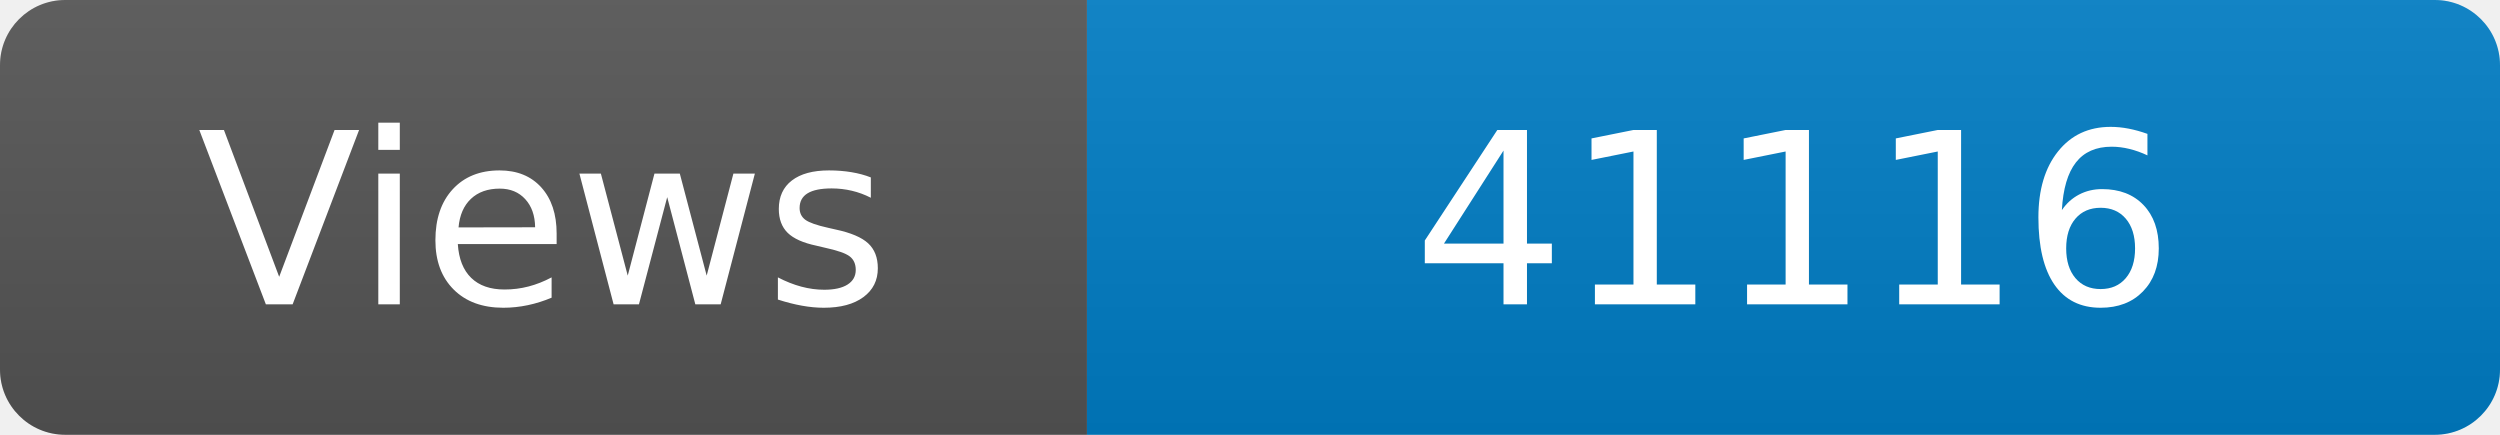
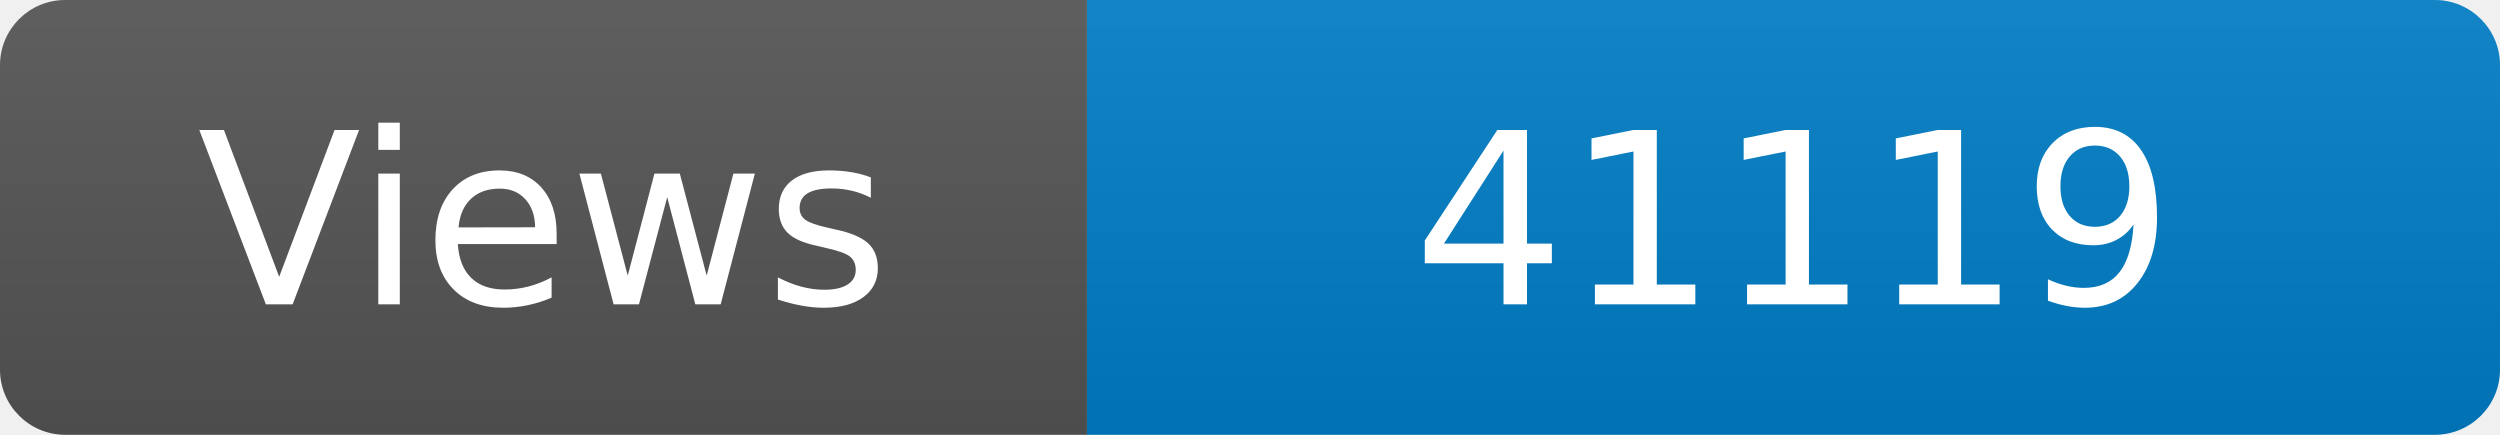
<svg xmlns="http://www.w3.org/2000/svg" width="115" height="20" role="img" aria-label="Maintained?: yes">
  <linearGradient id="s" x2="0" y2="100%">
    <stop offset="0" stop-color="#bbb" stop-opacity=".1" />
    <stop offset="1" stop-opacity=".1" />
  </linearGradient>
  <clipPath id="r">
    <rect width="115" height="20" rx="3" fill="#fff" />
  </clipPath>
  <g clip-path="url(#r)">
    <rect width="50" height="20" fill="#555" />
    <rect x="50" width="160" height="20" fill="#007ec6" />
    <rect width="115" height="20" fill="url(#s)" />
  </g>
  <g fill="#fff" text-anchor="middle" font-family="Verdana,Geneva,DejaVu Sans,sans-serif" font-size="110">
    <text x="250" y="140" transform="scale(.1)" fill="#fff">Views</text>
-     <text x="825" y="140" transform="scale(.1)" fill="#fff">41116</text>
+     <text x="825" y="140" transform="scale(.1)" fill="#fff">41119</text>
  </g>
</svg>
